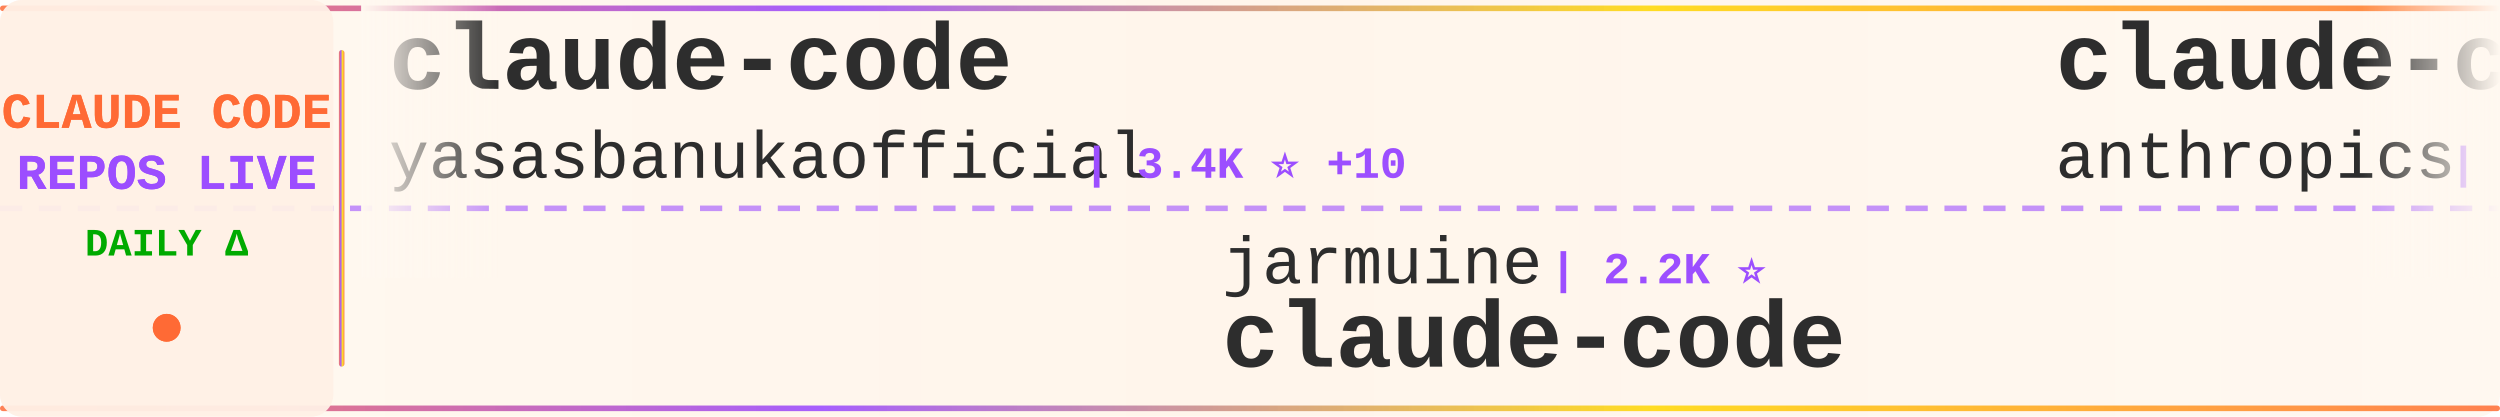
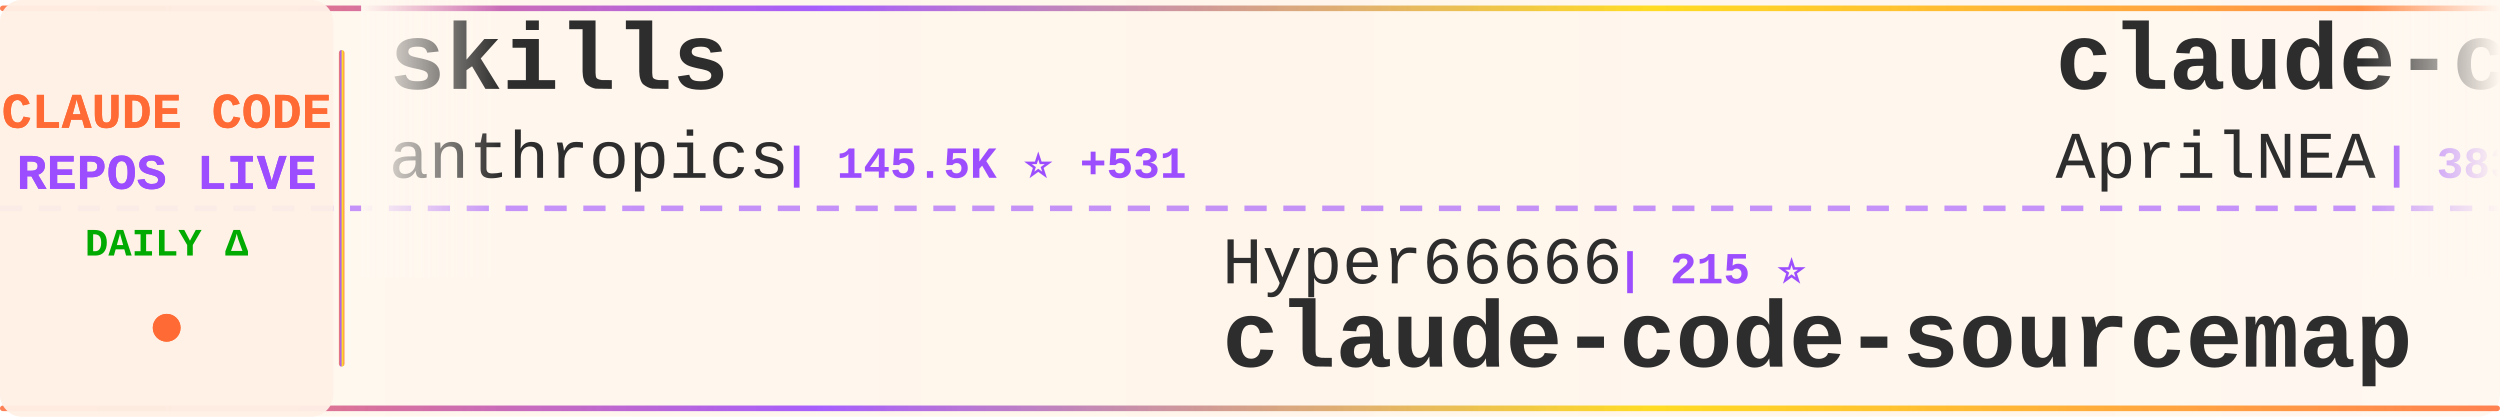
<svg xmlns="http://www.w3.org/2000/svg" width="900" height="150">
  <defs>
    <linearGradient id="tickerBg" x1="0%" y1="0%" x2="100%" y2="0%">
      <stop offset="0%" style="stop-color:#fff8f0;stop-opacity:0.98" />
      <stop offset="50%" style="stop-color:#fff5eb;stop-opacity:1" />
      <stop offset="100%" style="stop-color:#fff8f0;stop-opacity:0.98" />
    </linearGradient>
    <linearGradient id="borderGrad" x1="0%" y1="0%" x2="100%" y2="0%">
      <stop offset="0%" style="stop-color:#FF6B35;stop-opacity:0.85">
        <animate attributeName="stop-opacity" values="0.85;1;0.85" dur="2s" repeatCount="indefinite" />
      </stop>
      <stop offset="33%" style="stop-color:#9C4EFF;stop-opacity:0.9">
        <animate attributeName="stop-opacity" values="0.9;1;0.9" dur="2.2s" repeatCount="indefinite" />
      </stop>
      <stop offset="66%" style="stop-color:#FFD700;stop-opacity:0.85">
        <animate attributeName="stop-opacity" values="0.85;1;0.85" dur="1.8s" repeatCount="indefinite" />
      </stop>
      <stop offset="100%" style="stop-color:#FF6B35;stop-opacity:0.85">
        <animate attributeName="stop-opacity" values="0.85;1;0.85" dur="2s" repeatCount="indefinite" />
      </stop>
    </linearGradient>
    <filter id="textGlow">
      <feGaussianBlur stdDeviation="0.15" result="coloredBlur" />
      <feMerge>
        <feMergeNode in="coloredBlur" />
        <feMergeNode in="SourceGraphic" />
      </feMerge>
    </filter>
    <filter id="metricGlow">
      <feGaussianBlur stdDeviation="0.2" result="coloredBlur" />
      <feMerge>
        <feMergeNode in="coloredBlur" />
        <feMergeNode in="SourceGraphic" />
      </feMerge>
    </filter>
    <linearGradient id="leftFade" x1="0%" y1="0%" x2="100%" y2="0%">
      <stop offset="0%" style="stop-color:#fff8f0;stop-opacity:1" />
      <stop offset="100%" style="stop-color:#fff8f0;stop-opacity:0" />
    </linearGradient>
    <linearGradient id="rightFade" x1="0%" y1="0%" x2="100%" y2="0%">
      <stop offset="0%" style="stop-color:#fff8f0;stop-opacity:0" />
      <stop offset="100%" style="stop-color:#fff8f0;stop-opacity:1" />
    </linearGradient>
  </defs>
  <rect width="900" height="150" fill="url(#tickerBg)" rx="8" />
  <rect x="0" y="2" width="900" height="2" fill="url(#borderGrad)" rx="1" />
  <rect x="0" y="146" width="900" height="2" fill="url(#borderGrad)" rx="1" />
  <line x1="0" y1="75" x2="900" y2="75" stroke="#9C4EFF" stroke-width="2" stroke-dasharray="8 6" opacity="0.6" />
  <rect x="0" y="0" width="120" height="150" fill="#fff0e6" opacity="0.95" rx="8" />
  <text x="60" y="46" font-family="'Courier New', monospace" font-size="18" font-weight="bold" fill="#FF6B35" text-anchor="middle" filter="url(#textGlow)">
    CLAUDE CODE
  </text>
  <text x="60" y="68" font-family="'Courier New', monospace" font-size="18" font-weight="bold" fill="#9C4EFF" text-anchor="middle" filter="url(#textGlow)">
    REPOS LIVE
  </text>
  <text x="60" y="92" font-family="'Courier New', monospace" font-size="14" font-weight="bold" fill="#00aa00" text-anchor="middle">
    DAILY Δ
  </text>
  <circle cx="60" cy="118" r="5" fill="#FF6B35" filter="url(#metricGlow)">
    <animate attributeName="r" values="4;6;4" dur="1.5s" repeatCount="indefinite" />
    <animate attributeName="opacity" values="0.6;1;0.6" dur="1.5s" repeatCount="indefinite" />
  </circle>
  <rect x="122" y="18" width="2" height="114" fill="url(#borderGrad)" rx="1" />
  <clipPath id="tickerClip">
    <rect x="130" y="0" width="770" height="150" />
  </clipPath>
  <g clip-path="url(#tickerClip)">
    <g id="tickerItems">
      <animateTransform attributeName="transform" attributeType="XML" type="translate" from="0 0" to="-3000 0" dur="54s" repeatCount="indefinite" />
      <g transform="translate(0, 0)">
-         <text x="140" y="32" font-family="'Courier New', monospace" font-size="34" font-weight="bold" fill="#2d2d2d">claude-code</text>
-         <text x="140" y="64" font-family="'Courier New', monospace" font-size="24" font-weight="normal" fill="#2d2d2d" opacity="1.0">yasasbanukaofficial</text>
-         <text x="390" y="64" font-family="'Courier New', monospace" font-size="16" font-weight="bold" fill="#9C4EFF"> | 3.4K ⭐ +10</text>
+         <text x="140" y="32" font-family="'Courier New', monospace" font-size="34" font-weight="bold" fill="#2d2d2d">skills</text>
+         <text x="140" y="64" font-family="'Courier New', monospace" font-size="24" font-weight="normal" fill="#2d2d2d" opacity="1.0">anthropics</text>
+         <text x="282" y="64" font-family="'Courier New', monospace" font-size="16" font-weight="bold" fill="#9C4EFF"> | 145.5K ⭐ +531</text>
      </g>
      <g transform="translate(300, 0)">
-         <text x="140" y="102" font-family="'Courier New', monospace" font-size="24" font-weight="normal" fill="#2d2d2d" opacity="1.0">jarmuine</text>
-         <text x="258" y="102" font-family="'Courier New', monospace" font-size="16" font-weight="bold" fill="#9C4EFF"> | 2.2K ⭐</text>
+         <text x="140" y="102" font-family="'Courier New', monospace" font-size="24" font-weight="normal" fill="#2d2d2d" opacity="1.0">Hyper66666</text>
+         <text x="282" y="102" font-family="'Courier New', monospace" font-size="16" font-weight="bold" fill="#9C4EFF"> | 215 ⭐</text>
+         <text x="140" y="132" font-family="'Courier New', monospace" font-size="34" font-weight="bold" fill="#2d2d2d">claude-code-sourcemap</text>
+       </g>
+       <g transform="translate(600, 0)">
+         <text x="140" y="32" font-family="'Courier New', monospace" font-size="34" font-weight="bold" fill="#2d2d2d">claude-code-source</text>
+         <text x="140" y="64" font-family="'Courier New', monospace" font-size="24" font-weight="normal" fill="#2d2d2d" opacity="1.0">AprilNEA</text>
+         <text x="258" y="64" font-family="'Courier New', monospace" font-size="16" font-weight="bold" fill="#9C4EFF"> | 383 ⭐</text>
+       </g>
+       <g transform="translate(900, 0)">
+         <text x="140" y="102" font-family="'Courier New', monospace" font-size="24" font-weight="normal" fill="#2d2d2d" opacity="1.0">centminmod</text>
+         <text x="282" y="102" font-family="'Courier New', monospace" font-size="16" font-weight="bold" fill="#9C4EFF"> | 2.4K ⭐ +4</text>
+         <text x="140" y="132" font-family="'Courier New', monospace" font-size="34" font-weight="bold" fill="#2d2d2d">my-claude-code-setup</text>
+       </g>
+       <g transform="translate(1200, 0)">
+         <text x="140" y="32" font-family="'Courier New', monospace" font-size="34" font-weight="bold" fill="#2d2d2d">claude-code-plugins-plus...</text>
+         <text x="140" y="64" font-family="'Courier New', monospace" font-size="24" font-weight="normal" fill="#2d2d2d" opacity="1.0">jeremylongshore</text>
+         <text x="342" y="64" font-family="'Courier New', monospace" font-size="16" font-weight="bold" fill="#9C4EFF"> | 2.3K ⭐ +5</text>
+       </g>
+       <g transform="translate(1500, 0)">
+         <text x="140" y="102" font-family="'Courier New', monospace" font-size="24" font-weight="normal" fill="#2d2d2d" opacity="1.0">carlvellotti</text>
+         <text x="306" y="102" font-family="'Courier New', monospace" font-size="16" font-weight="bold" fill="#9C4EFF"> | 2.1K ⭐ +3</text>
+         <text x="140" y="132" font-family="'Courier New', monospace" font-size="34" font-weight="bold" fill="#2d2d2d">claude-code-pm-course</text>
+       </g>
+       <g transform="translate(1800, 0)">
+         <text x="140" y="32" font-family="'Courier New', monospace" font-size="34" font-weight="bold" fill="#2d2d2d">claude-code-harness</text>
+         <text x="140" y="64" font-family="'Courier New', monospace" font-size="24" font-weight="normal" fill="#2d2d2d" opacity="1.0">Chachamaru127</text>
+         <text x="318" y="64" font-family="'Courier New', monospace" font-size="16" font-weight="bold" fill="#9C4EFF"> | 2.5K ⭐ +76</text>
+       </g>
+       <g transform="translate(2100, 0)">
+         <text x="140" y="102" font-family="'Courier New', monospace" font-size="24" font-weight="normal" fill="#2d2d2d" opacity="1.0">lowcortisolprogrammer</text>
+         <text x="414" y="102" font-family="'Courier New', monospace" font-size="16" font-weight="bold" fill="#9C4EFF"> | 172 ⭐</text>
        <text x="140" y="132" font-family="'Courier New', monospace" font-size="34" font-weight="bold" fill="#2d2d2d">claude-code</text>
      </g>
-       <g transform="translate(600, 0)">
-         <text x="140" y="32" font-family="'Courier New', monospace" font-size="34" font-weight="bold" fill="#2d2d2d">claude-code-action</text>
-         <text x="140" y="64" font-family="'Courier New', monospace" font-size="24" font-weight="normal" fill="#2d2d2d" opacity="1.0">anthropics</text>
-         <text x="282" y="64" font-family="'Courier New', monospace" font-size="16" font-weight="bold" fill="#9C4EFF"> | 7.8K ⭐ +17</text>
-       </g>
-       <g transform="translate(900, 0)">
-         <text x="140" y="102" font-family="'Courier New', monospace" font-size="24" font-weight="normal" fill="#2d2d2d" opacity="1.0">codeaashu</text>
-         <text x="270" y="102" font-family="'Courier New', monospace" font-size="16" font-weight="bold" fill="#9C4EFF"> | 2.8K ⭐ +12</text>
-         <text x="140" y="132" font-family="'Courier New', monospace" font-size="34" font-weight="bold" fill="#2d2d2d">claude-code</text>
-       </g>
-       <g transform="translate(1200, 0)">
-         <text x="140" y="32" font-family="'Courier New', monospace" font-size="34" font-weight="bold" fill="#2d2d2d">claude-code</text>
-         <text x="140" y="64" font-family="'Courier New', monospace" font-size="24" font-weight="normal" fill="#2d2d2d" opacity="1.0">xorespesp</text>
-         <text x="270" y="64" font-family="'Courier New', monospace" font-size="16" font-weight="bold" fill="#9C4EFF"> | 226 ⭐</text>
-       </g>
-       <g transform="translate(1500, 0)">
-         <text x="140" y="102" font-family="'Courier New', monospace" font-size="24" font-weight="normal" fill="#2d2d2d" opacity="1.0">tanbiralam</text>
-         <text x="282" y="102" font-family="'Courier New', monospace" font-size="16" font-weight="bold" fill="#9C4EFF"> | 1.8K ⭐ +6</text>
-         <text x="140" y="132" font-family="'Courier New', monospace" font-size="34" font-weight="bold" fill="#2d2d2d">claude-code</text>
-       </g>
-       <g transform="translate(1800, 0)">
-         <text x="140" y="32" font-family="'Courier New', monospace" font-size="34" font-weight="bold" fill="#2d2d2d">collection-claude-code-s...</text>
-         <text x="140" y="64" font-family="'Courier New', monospace" font-size="24" font-weight="normal" fill="#2d2d2d" opacity="1.0">chauncygu</text>
-         <text x="270" y="64" font-family="'Courier New', monospace" font-size="16" font-weight="bold" fill="#9C4EFF"> | 2.5K ⭐ +2</text>
-       </g>
-       <g transform="translate(2100, 0)">
-         <text x="140" y="102" font-family="'Courier New', monospace" font-size="24" font-weight="normal" fill="#2d2d2d" opacity="1.0">liuup</text>
-         <text x="222" y="102" font-family="'Courier New', monospace" font-size="16" font-weight="bold" fill="#9C4EFF"> | 2.9K ⭐ +16</text>
-         <text x="140" y="132" font-family="'Courier New', monospace" font-size="34" font-weight="bold" fill="#2d2d2d">claude-code-analysis</text>
-       </g>
      <g transform="translate(2400, 0)">
-         <text x="140" y="32" font-family="'Courier New', monospace" font-size="34" font-weight="bold" fill="#2d2d2d">claude-code-from-source</text>
-         <text x="140" y="64" font-family="'Courier New', monospace" font-size="24" font-weight="normal" fill="#2d2d2d" opacity="1.0">alejandrobalderas</text>
-         <text x="366" y="64" font-family="'Courier New', monospace" font-size="16" font-weight="bold" fill="#9C4EFF"> | 2.2K ⭐ +8</text>
+         <text x="140" y="32" font-family="'Courier New', monospace" font-size="34" font-weight="bold" fill="#2d2d2d">claude-code-hub</text>
+         <text x="140" y="64" font-family="'Courier New', monospace" font-size="24" font-weight="normal" fill="#2d2d2d" opacity="1.0">ding113</text>
+         <text x="246" y="64" font-family="'Courier New', monospace" font-size="16" font-weight="bold" fill="#9C4EFF"> | 3.0K ⭐ +11</text>
      </g>
      <g transform="translate(2700, 0)">
-         <text x="140" y="102" font-family="'Courier New', monospace" font-size="24" font-weight="normal" fill="#2d2d2d" opacity="1.0">luongnv89</text>
-         <text x="270" y="102" font-family="'Courier New', monospace" font-size="16" font-weight="bold" fill="#9C4EFF"> | 34.8K ⭐ +67</text>
-         <text x="140" y="132" font-family="'Courier New', monospace" font-size="34" font-weight="bold" fill="#2d2d2d">claude-howto</text>
+         <text x="140" y="102" font-family="'Courier New', monospace" font-size="24" font-weight="normal" fill="#2d2d2d" opacity="1.0">alirezarezvani</text>
+         <text x="330" y="102" font-family="'Courier New', monospace" font-size="16" font-weight="bold" fill="#9C4EFF"> | 16.9K ⭐ +120</text>
+         <text x="140" y="132" font-family="'Courier New', monospace" font-size="34" font-weight="bold" fill="#2d2d2d">claude-skills</text>
      </g>
      <g transform="translate(3000, 0)">
-         <text x="140" y="32" font-family="'Courier New', monospace" font-size="34" font-weight="bold" fill="#2d2d2d">claude-code</text>
-         <text x="140" y="64" font-family="'Courier New', monospace" font-size="24" font-weight="normal" fill="#2d2d2d" opacity="1.0">yasasbanukaofficial</text>
-         <text x="390" y="64" font-family="'Courier New', monospace" font-size="16" font-weight="bold" fill="#9C4EFF"> | 3.4K ⭐ +10</text>
+         <text x="140" y="32" font-family="'Courier New', monospace" font-size="34" font-weight="bold" fill="#2d2d2d">skills</text>
+         <text x="140" y="64" font-family="'Courier New', monospace" font-size="24" font-weight="normal" fill="#2d2d2d" opacity="1.0">anthropics</text>
+         <text x="282" y="64" font-family="'Courier New', monospace" font-size="16" font-weight="bold" fill="#9C4EFF"> | 145.5K ⭐ +531</text>
      </g>
      <g transform="translate(3300, 0)">
-         <text x="140" y="102" font-family="'Courier New', monospace" font-size="24" font-weight="normal" fill="#2d2d2d" opacity="1.0">jarmuine</text>
-         <text x="258" y="102" font-family="'Courier New', monospace" font-size="16" font-weight="bold" fill="#9C4EFF"> | 2.2K ⭐</text>
-         <text x="140" y="132" font-family="'Courier New', monospace" font-size="34" font-weight="bold" fill="#2d2d2d">claude-code</text>
+         <text x="140" y="102" font-family="'Courier New', monospace" font-size="24" font-weight="normal" fill="#2d2d2d" opacity="1.0">Hyper66666</text>
+         <text x="282" y="102" font-family="'Courier New', monospace" font-size="16" font-weight="bold" fill="#9C4EFF"> | 215 ⭐</text>
+         <text x="140" y="132" font-family="'Courier New', monospace" font-size="34" font-weight="bold" fill="#2d2d2d">claude-code-sourcemap</text>
      </g>
      <g transform="translate(3600, 0)">
-         <text x="140" y="32" font-family="'Courier New', monospace" font-size="34" font-weight="bold" fill="#2d2d2d">claude-code-action</text>
-         <text x="140" y="64" font-family="'Courier New', monospace" font-size="24" font-weight="normal" fill="#2d2d2d" opacity="1.0">anthropics</text>
-         <text x="282" y="64" font-family="'Courier New', monospace" font-size="16" font-weight="bold" fill="#9C4EFF"> | 7.8K ⭐ +17</text>
+         <text x="140" y="32" font-family="'Courier New', monospace" font-size="34" font-weight="bold" fill="#2d2d2d">claude-code-source</text>
+         <text x="140" y="64" font-family="'Courier New', monospace" font-size="24" font-weight="normal" fill="#2d2d2d" opacity="1.0">AprilNEA</text>
+         <text x="258" y="64" font-family="'Courier New', monospace" font-size="16" font-weight="bold" fill="#9C4EFF"> | 383 ⭐</text>
      </g>
      <g transform="translate(3900, 0)">
-         <text x="140" y="102" font-family="'Courier New', monospace" font-size="24" font-weight="normal" fill="#2d2d2d" opacity="1.0">codeaashu</text>
-         <text x="270" y="102" font-family="'Courier New', monospace" font-size="16" font-weight="bold" fill="#9C4EFF"> | 2.8K ⭐ +12</text>
-         <text x="140" y="132" font-family="'Courier New', monospace" font-size="34" font-weight="bold" fill="#2d2d2d">claude-code</text>
+         <text x="140" y="102" font-family="'Courier New', monospace" font-size="24" font-weight="normal" fill="#2d2d2d" opacity="1.0">centminmod</text>
+         <text x="282" y="102" font-family="'Courier New', monospace" font-size="16" font-weight="bold" fill="#9C4EFF"> | 2.4K ⭐ +4</text>
+         <text x="140" y="132" font-family="'Courier New', monospace" font-size="34" font-weight="bold" fill="#2d2d2d">my-claude-code-setup</text>
      </g>
    </g>
  </g>
  <rect x="130" y="0" width="50" height="100" fill="url(#leftFade)" />
  <rect x="850" y="0" width="50" height="100" fill="url(#rightFade)" />
</svg>
